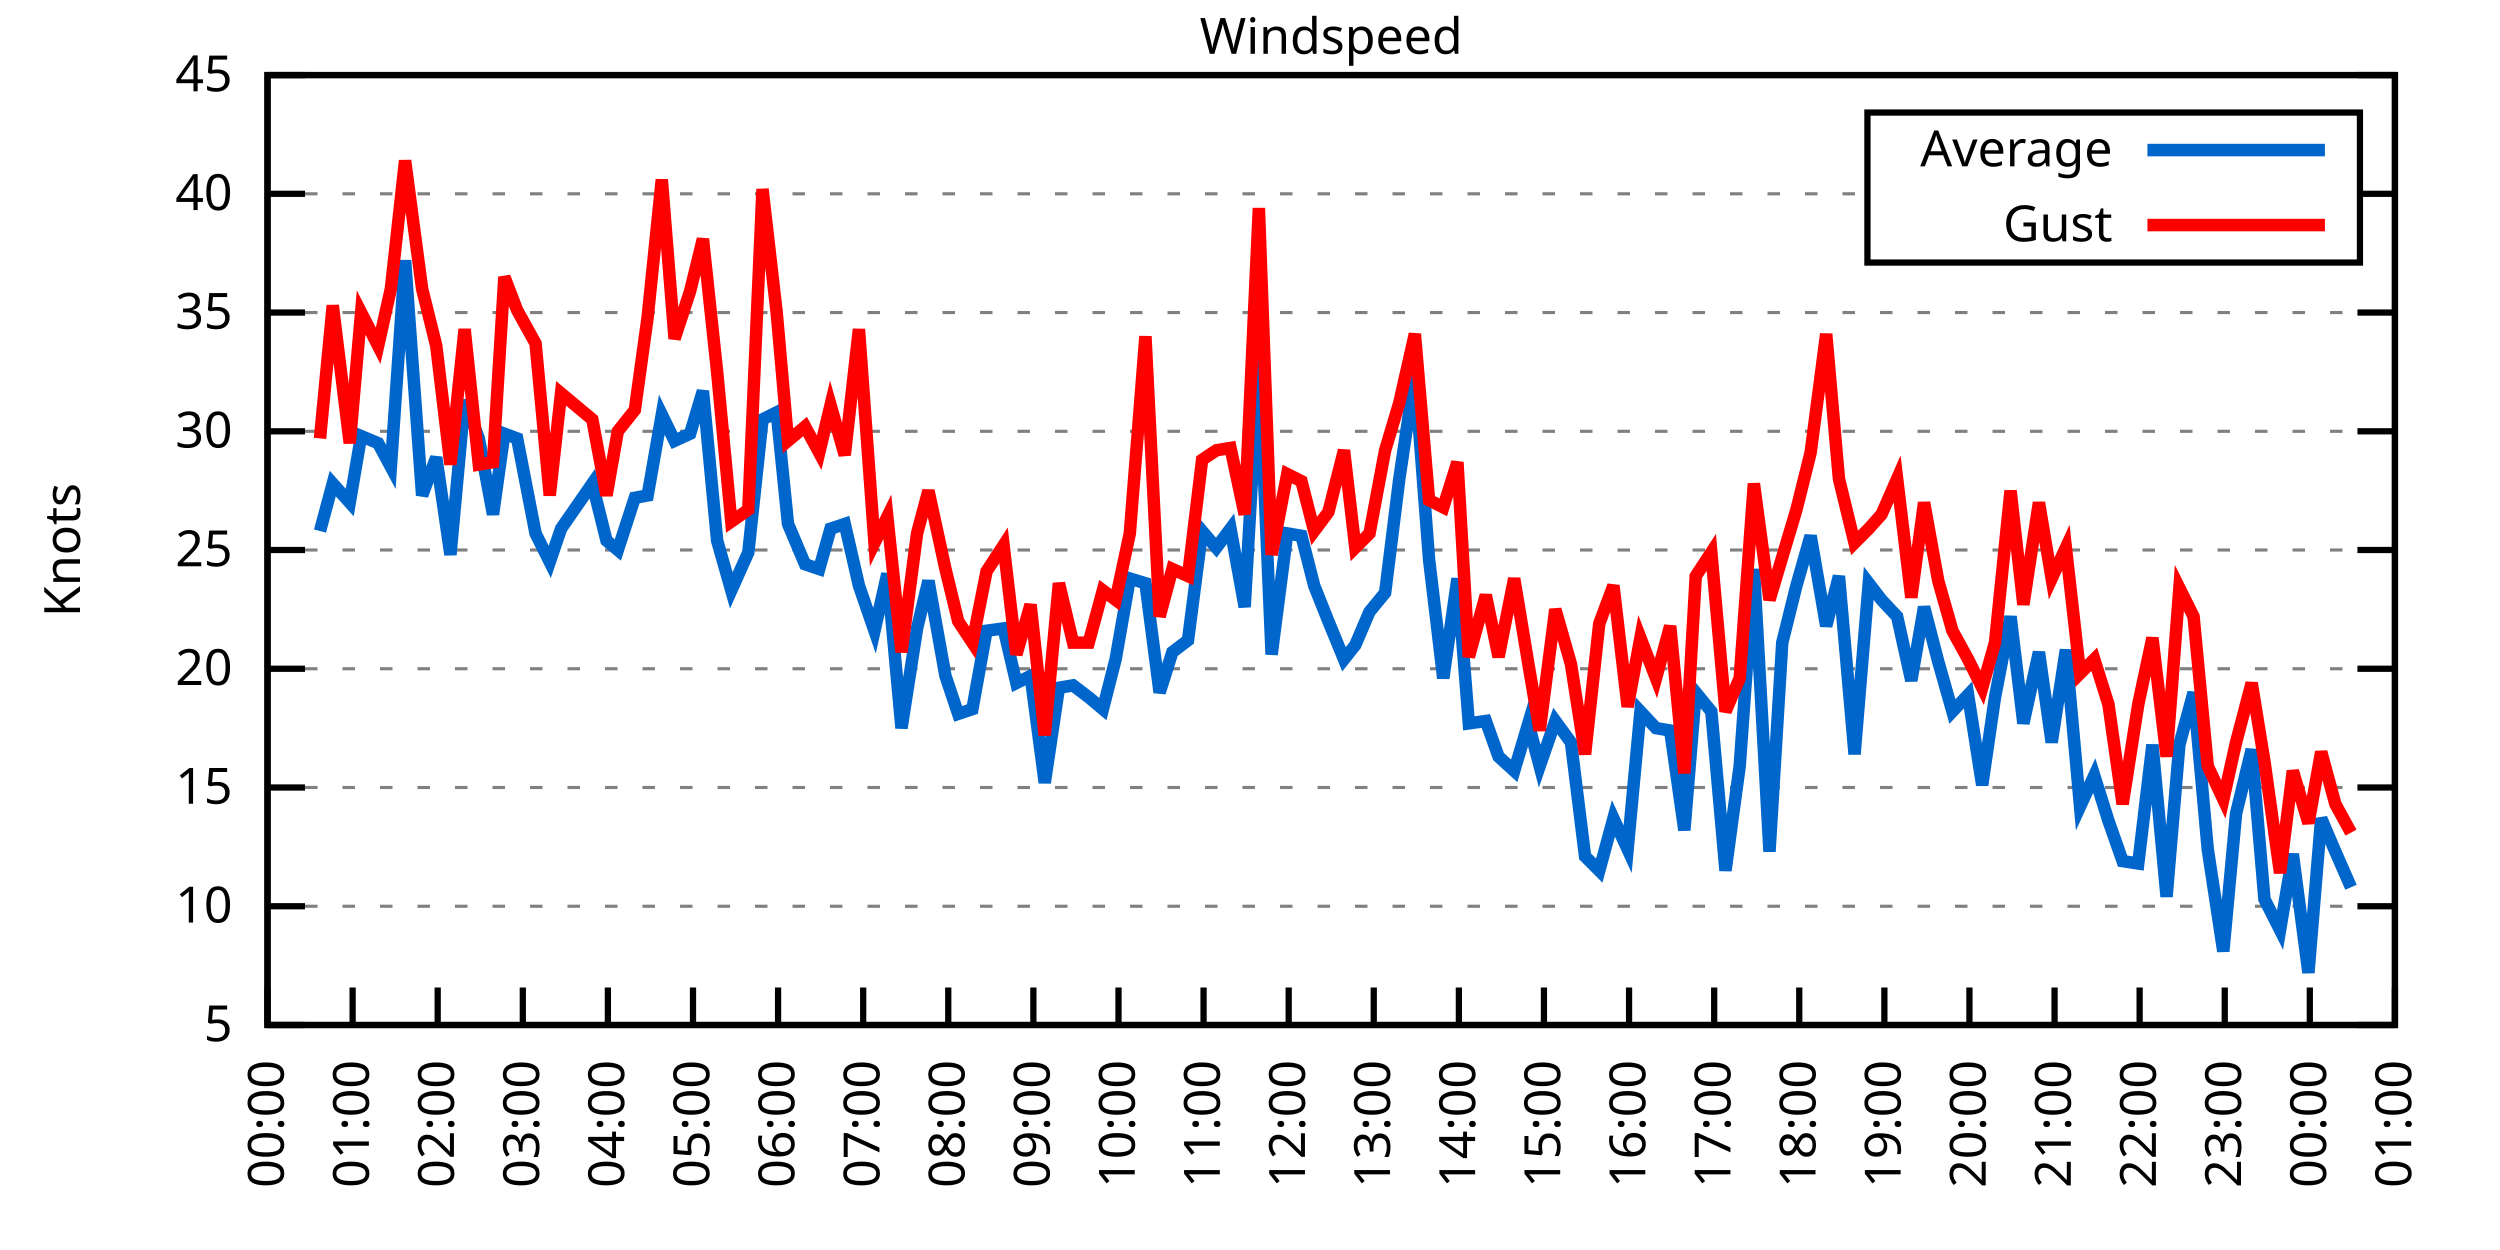
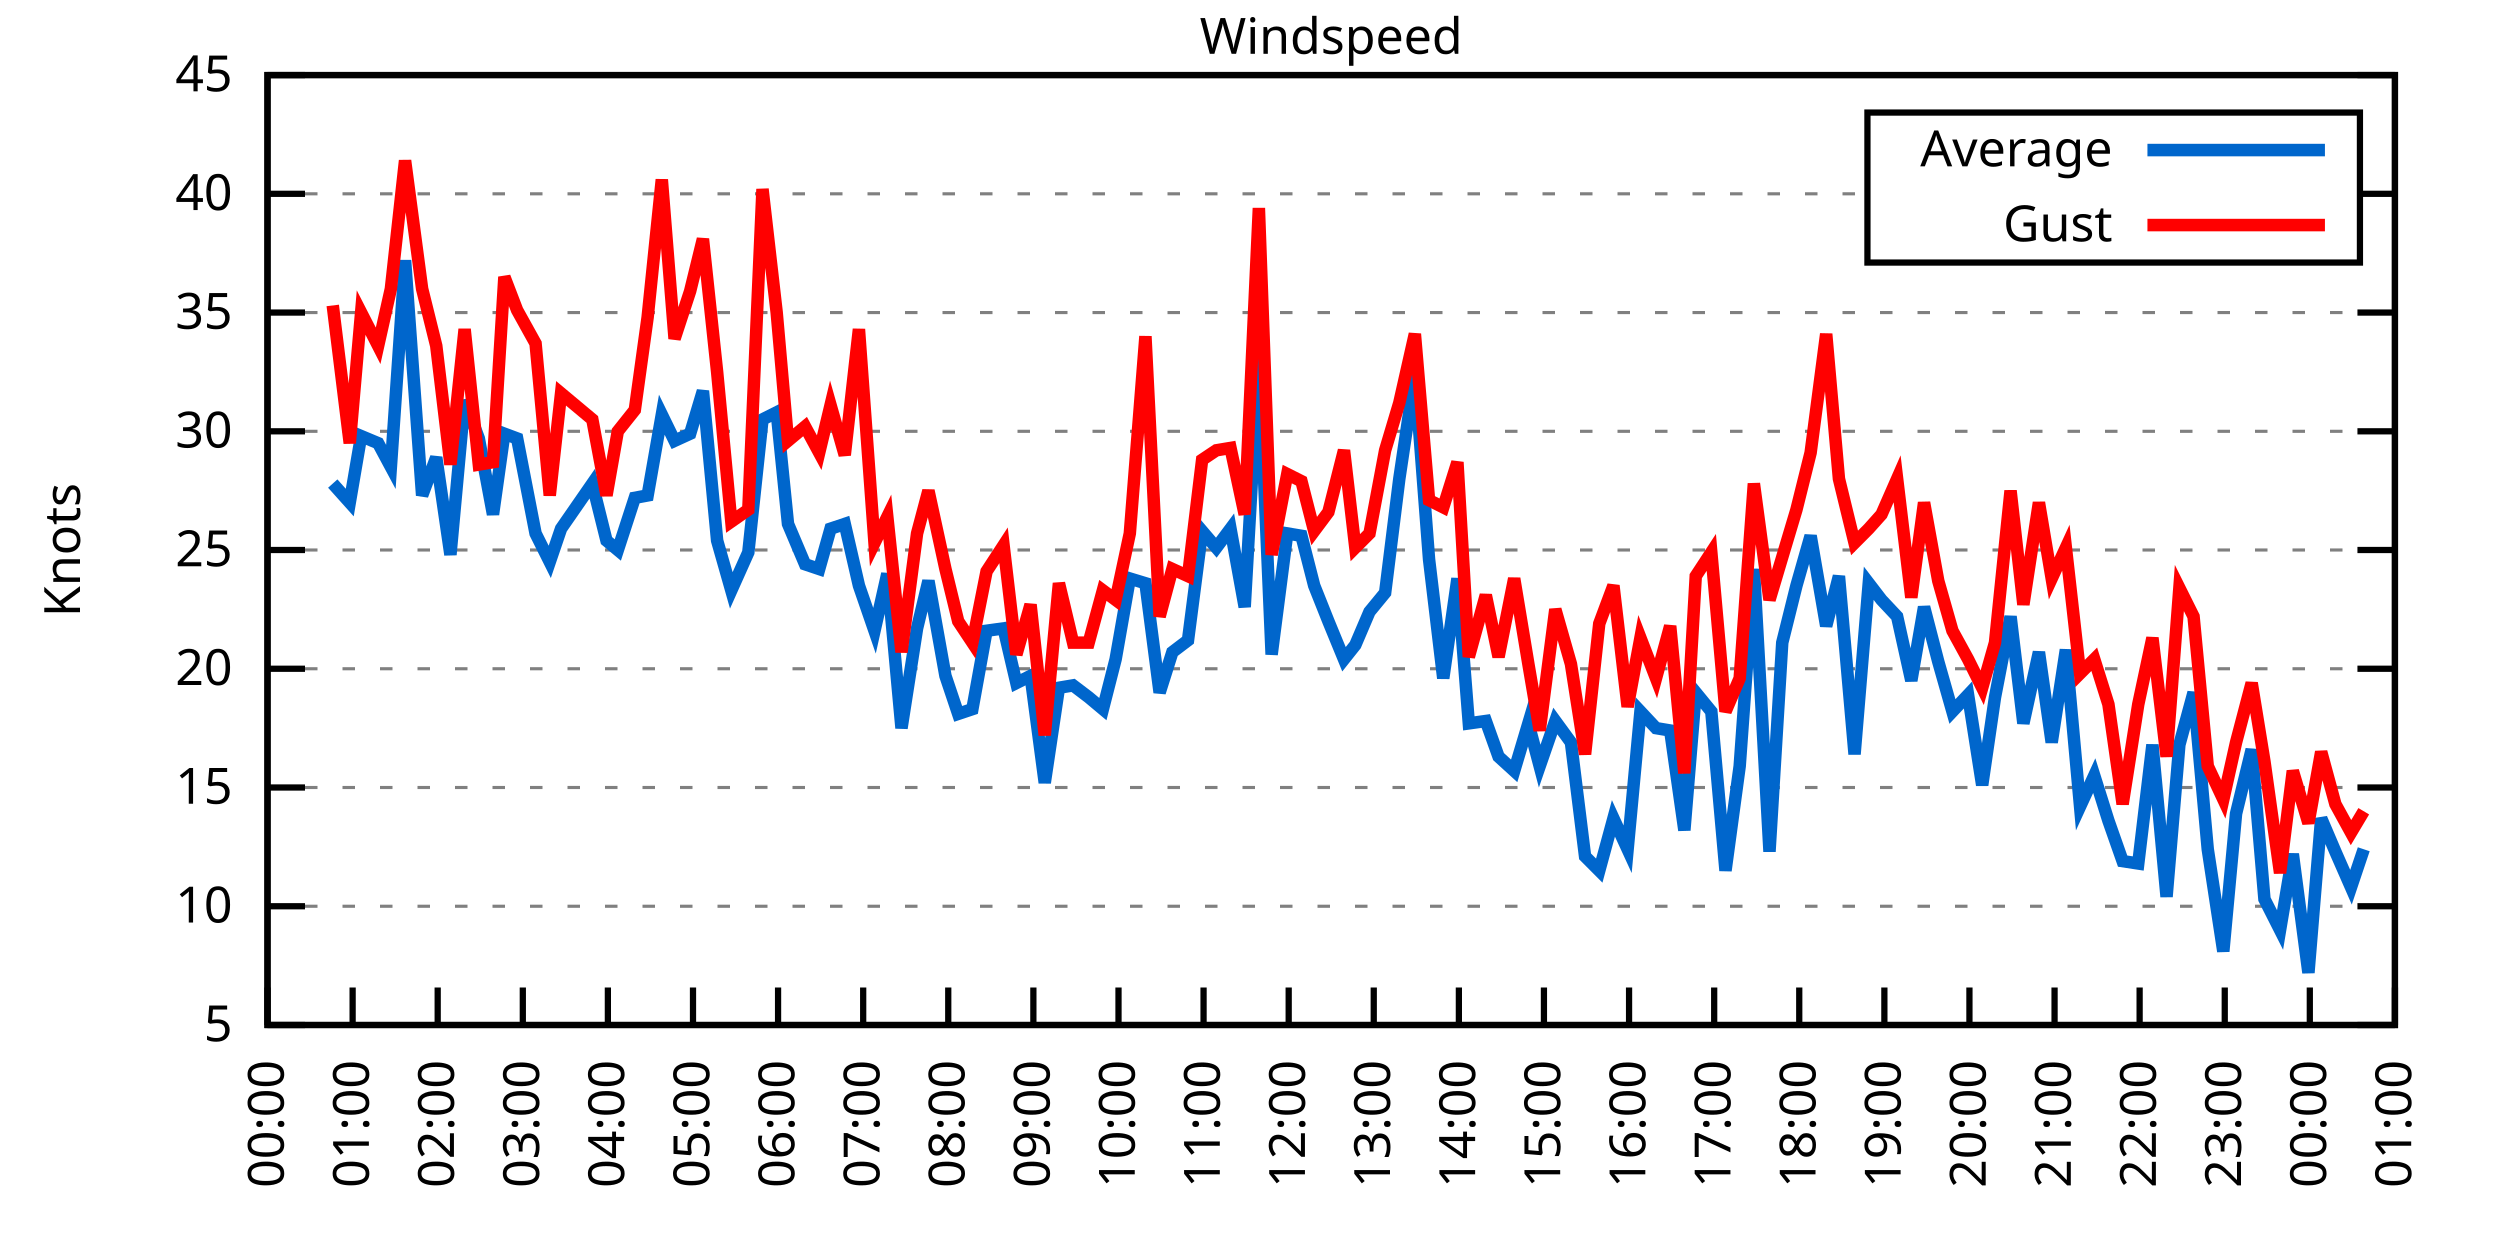
<svg xmlns="http://www.w3.org/2000/svg" xmlns:xlink="http://www.w3.org/1999/xlink" width="400" height="200" viewBox="0 0 400 200">
  <g id="gnuplot_canvas">
    <rect x="0" y="0" width="400" height="200" fill="none" />
    <defs>
      <circle id="gpDot" r="0.5" stroke-width="0.5" stroke="currentColor" />
      <path id="gpPt0" stroke-width="0.333" stroke="currentColor" d="M-1,0 h2 M0,-1 v2" />
      <path id="gpPt1" stroke-width="0.333" stroke="currentColor" d="M-1,-1 L1,1 M1,-1 L-1,1" />
      <path id="gpPt2" stroke-width="0.333" stroke="currentColor" d="M-1,0 L1,0 M0,-1 L0,1 M-1,-1 L1,1 M-1,1 L1,-1" />
      <rect id="gpPt3" stroke-width="0.333" stroke="currentColor" x="-1" y="-1" width="2" height="2" />
      <rect id="gpPt4" stroke-width="0.333" stroke="currentColor" fill="currentColor" x="-1" y="-1" width="2" height="2" />
      <circle id="gpPt5" stroke-width="0.333" stroke="currentColor" cx="0" cy="0" r="1" />
      <use xlink:href="#gpPt5" id="gpPt6" fill="currentColor" stroke="none" />
      <path id="gpPt7" stroke-width="0.333" stroke="currentColor" d="M0,-1.33 L-1.33,0.67 L1.33,0.67 z" />
      <use xlink:href="#gpPt7" id="gpPt8" fill="currentColor" stroke="none" />
      <use xlink:href="#gpPt7" id="gpPt9" stroke="currentColor" transform="rotate(180)" />
      <use xlink:href="#gpPt9" id="gpPt10" fill="currentColor" stroke="none" />
      <use xlink:href="#gpPt3" id="gpPt11" stroke="currentColor" transform="rotate(45)" />
      <use xlink:href="#gpPt11" id="gpPt12" fill="currentColor" stroke="none" />
      <path id="gpPt13" stroke-width="0.333" stroke="currentColor" d="M0,1.330 L1.265,0.411 L0.782,-1.067 L-0.782,-1.076 L-1.265,0.411 z" />
      <use xlink:href="#gpPt13" id="gpPt14" fill="currentColor" stroke="none" />
      <filter id="textbox" filterUnits="objectBoundingBox" x="0" y="0" height="1" width="1">
        <feFlood flood-color="white" flood-opacity="1" result="bgnd" />
        <feComposite in="SourceGraphic" in2="bgnd" operator="atop" />
      </filter>
      <filter id="greybox" filterUnits="objectBoundingBox" x="0" y="0" height="1" width="1">
        <feFlood flood-color="lightgrey" flood-opacity="1" result="grey" />
        <feComposite in="SourceGraphic" in2="grey" operator="atop" />
      </filter>
    </defs>
    <g fill="none" color="white" stroke="currentColor" stroke-width="1.00" stroke-linecap="butt" stroke-linejoin="miter">
</g>
    <g fill="none" color="black" stroke="currentColor" stroke-width="1.00" stroke-linecap="butt" stroke-linejoin="miter">
      <g stroke="none" shape-rendering="crispEdges">
        <polygon fill="rgb(255, 255, 255)" points="42.80,164.00 383.18,164.00 383.18,12.02 42.80,12.02 " />
      </g>
    </g>
    <g fill="none" color="black" stroke="currentColor" stroke-width="1.00" stroke-linecap="butt" stroke-linejoin="miter">
</g>
    <g fill="none" color="black" stroke="black" stroke-width="0.50" stroke-linecap="butt" stroke-linejoin="miter">
</g>
    <g fill="none" color="gray" stroke="currentColor" stroke-width="0.50" stroke-linecap="butt" stroke-linejoin="miter">
      <path stroke="gray" stroke-dasharray="2,4" class="gridline" d="M42.80,164.00 L383.19,164.00  " />
    </g>
    <g fill="none" color="gray" stroke="gray" stroke-width="1.00" stroke-linecap="butt" stroke-linejoin="miter">
</g>
    <g fill="none" color="black" stroke="currentColor" stroke-width="1.00" stroke-linecap="butt" stroke-linejoin="miter">
      <path stroke="black" d="M42.80,164.00 L48.80,164.00 M383.19,164.00 L377.19,164.00  " />
      <g transform="translate(37.20,166.60)" stroke="none" fill="black" font-family="Sans" font-size="8.00" text-anchor="end">
        <text>
          <tspan font-family="Sans"> 5</tspan>
        </text>
      </g>
    </g>
    <g fill="none" color="black" stroke="currentColor" stroke-width="1.00" stroke-linecap="butt" stroke-linejoin="miter">
</g>
    <g fill="none" color="black" stroke="black" stroke-width="0.50" stroke-linecap="butt" stroke-linejoin="miter">
</g>
    <g fill="none" color="gray" stroke="currentColor" stroke-width="0.50" stroke-linecap="butt" stroke-linejoin="miter">
      <path stroke="gray" stroke-dasharray="2,4" class="gridline" d="M42.80,145.00 L383.19,145.00  " />
    </g>
    <g fill="none" color="gray" stroke="gray" stroke-width="1.00" stroke-linecap="butt" stroke-linejoin="miter">
</g>
    <g fill="none" color="black" stroke="currentColor" stroke-width="1.00" stroke-linecap="butt" stroke-linejoin="miter">
      <path stroke="black" d="M42.80,145.00 L48.80,145.00 M383.19,145.00 L377.19,145.00  " />
      <g transform="translate(37.20,147.60)" stroke="none" fill="black" font-family="Sans" font-size="8.00" text-anchor="end">
        <text>
          <tspan font-family="Sans"> 10</tspan>
        </text>
      </g>
    </g>
    <g fill="none" color="black" stroke="currentColor" stroke-width="1.00" stroke-linecap="butt" stroke-linejoin="miter">
</g>
    <g fill="none" color="black" stroke="black" stroke-width="0.50" stroke-linecap="butt" stroke-linejoin="miter">
</g>
    <g fill="none" color="gray" stroke="currentColor" stroke-width="0.50" stroke-linecap="butt" stroke-linejoin="miter">
      <path stroke="gray" stroke-dasharray="2,4" class="gridline" d="M42.80,126.00 L383.19,126.00  " />
    </g>
    <g fill="none" color="gray" stroke="gray" stroke-width="1.00" stroke-linecap="butt" stroke-linejoin="miter">
</g>
    <g fill="none" color="black" stroke="currentColor" stroke-width="1.00" stroke-linecap="butt" stroke-linejoin="miter">
      <path stroke="black" d="M42.80,126.00 L48.80,126.00 M383.19,126.00 L377.19,126.00  " />
      <g transform="translate(37.20,128.60)" stroke="none" fill="black" font-family="Sans" font-size="8.00" text-anchor="end">
        <text>
          <tspan font-family="Sans"> 15</tspan>
        </text>
      </g>
    </g>
    <g fill="none" color="black" stroke="currentColor" stroke-width="1.00" stroke-linecap="butt" stroke-linejoin="miter">
</g>
    <g fill="none" color="black" stroke="black" stroke-width="0.50" stroke-linecap="butt" stroke-linejoin="miter">
</g>
    <g fill="none" color="gray" stroke="currentColor" stroke-width="0.50" stroke-linecap="butt" stroke-linejoin="miter">
      <path stroke="gray" stroke-dasharray="2,4" class="gridline" d="M42.80,107.00 L383.19,107.00  " />
    </g>
    <g fill="none" color="gray" stroke="gray" stroke-width="1.00" stroke-linecap="butt" stroke-linejoin="miter">
</g>
    <g fill="none" color="black" stroke="currentColor" stroke-width="1.00" stroke-linecap="butt" stroke-linejoin="miter">
      <path stroke="black" d="M42.80,107.00 L48.80,107.00 M383.19,107.00 L377.19,107.00  " />
      <g transform="translate(37.20,109.60)" stroke="none" fill="black" font-family="Sans" font-size="8.00" text-anchor="end">
        <text>
          <tspan font-family="Sans"> 20</tspan>
        </text>
      </g>
    </g>
    <g fill="none" color="black" stroke="currentColor" stroke-width="1.00" stroke-linecap="butt" stroke-linejoin="miter">
</g>
    <g fill="none" color="black" stroke="black" stroke-width="0.50" stroke-linecap="butt" stroke-linejoin="miter">
</g>
    <g fill="none" color="gray" stroke="currentColor" stroke-width="0.50" stroke-linecap="butt" stroke-linejoin="miter">
      <path stroke="gray" stroke-dasharray="2,4" class="gridline" d="M42.80,88.00 L383.19,88.00  " />
    </g>
    <g fill="none" color="gray" stroke="gray" stroke-width="1.00" stroke-linecap="butt" stroke-linejoin="miter">
</g>
    <g fill="none" color="black" stroke="currentColor" stroke-width="1.00" stroke-linecap="butt" stroke-linejoin="miter">
      <path stroke="black" d="M42.80,88.00 L48.80,88.00 M383.19,88.00 L377.19,88.00  " />
      <g transform="translate(37.20,90.60)" stroke="none" fill="black" font-family="Sans" font-size="8.00" text-anchor="end">
        <text>
          <tspan font-family="Sans"> 25</tspan>
        </text>
      </g>
    </g>
    <g fill="none" color="black" stroke="currentColor" stroke-width="1.00" stroke-linecap="butt" stroke-linejoin="miter">
</g>
    <g fill="none" color="black" stroke="black" stroke-width="0.50" stroke-linecap="butt" stroke-linejoin="miter">
</g>
    <g fill="none" color="gray" stroke="currentColor" stroke-width="0.50" stroke-linecap="butt" stroke-linejoin="miter">
      <path stroke="gray" stroke-dasharray="2,4" class="gridline" d="M42.80,69.01 L383.19,69.01  " />
    </g>
    <g fill="none" color="gray" stroke="gray" stroke-width="1.00" stroke-linecap="butt" stroke-linejoin="miter">
</g>
    <g fill="none" color="black" stroke="currentColor" stroke-width="1.00" stroke-linecap="butt" stroke-linejoin="miter">
      <path stroke="black" d="M42.80,69.01 L48.80,69.01 M383.19,69.01 L377.19,69.01  " />
      <g transform="translate(37.20,71.61)" stroke="none" fill="black" font-family="Sans" font-size="8.00" text-anchor="end">
        <text>
          <tspan font-family="Sans"> 30</tspan>
        </text>
      </g>
    </g>
    <g fill="none" color="black" stroke="currentColor" stroke-width="1.00" stroke-linecap="butt" stroke-linejoin="miter">
</g>
    <g fill="none" color="black" stroke="black" stroke-width="0.50" stroke-linecap="butt" stroke-linejoin="miter">
</g>
    <g fill="none" color="gray" stroke="currentColor" stroke-width="0.50" stroke-linecap="butt" stroke-linejoin="miter">
      <path stroke="gray" stroke-dasharray="2,4" class="gridline" d="M42.80,50.01 L383.19,50.01  " />
    </g>
    <g fill="none" color="gray" stroke="gray" stroke-width="1.00" stroke-linecap="butt" stroke-linejoin="miter">
</g>
    <g fill="none" color="black" stroke="currentColor" stroke-width="1.00" stroke-linecap="butt" stroke-linejoin="miter">
      <path stroke="black" d="M42.80,50.01 L48.80,50.01 M383.19,50.01 L377.19,50.01  " />
      <g transform="translate(37.20,52.61)" stroke="none" fill="black" font-family="Sans" font-size="8.00" text-anchor="end">
        <text>
          <tspan font-family="Sans"> 35</tspan>
        </text>
      </g>
    </g>
    <g fill="none" color="black" stroke="currentColor" stroke-width="1.00" stroke-linecap="butt" stroke-linejoin="miter">
</g>
    <g fill="none" color="black" stroke="black" stroke-width="0.50" stroke-linecap="butt" stroke-linejoin="miter">
</g>
    <g fill="none" color="gray" stroke="currentColor" stroke-width="0.50" stroke-linecap="butt" stroke-linejoin="miter">
      <path stroke="gray" stroke-dasharray="2,4" class="gridline" d="M42.80,31.01 L298.79,31.01 M377.59,31.01 L383.19,31.01  " />
    </g>
    <g fill="none" color="gray" stroke="gray" stroke-width="1.00" stroke-linecap="butt" stroke-linejoin="miter">
</g>
    <g fill="none" color="black" stroke="currentColor" stroke-width="1.00" stroke-linecap="butt" stroke-linejoin="miter">
      <path stroke="black" d="M42.80,31.01 L48.80,31.01 M383.19,31.01 L377.19,31.01  " />
      <g transform="translate(37.20,33.61)" stroke="none" fill="black" font-family="Sans" font-size="8.00" text-anchor="end">
        <text>
          <tspan font-family="Sans"> 40</tspan>
        </text>
      </g>
    </g>
    <g fill="none" color="black" stroke="currentColor" stroke-width="1.00" stroke-linecap="butt" stroke-linejoin="miter">
</g>
    <g fill="none" color="black" stroke="black" stroke-width="0.50" stroke-linecap="butt" stroke-linejoin="miter">
</g>
    <g fill="none" color="gray" stroke="currentColor" stroke-width="0.50" stroke-linecap="butt" stroke-linejoin="miter">
      <path stroke="gray" stroke-dasharray="2,4" class="gridline" d="M42.80,12.01 L383.19,12.01  " />
    </g>
    <g fill="none" color="gray" stroke="gray" stroke-width="1.00" stroke-linecap="butt" stroke-linejoin="miter">
</g>
    <g fill="none" color="black" stroke="currentColor" stroke-width="1.00" stroke-linecap="butt" stroke-linejoin="miter">
      <path stroke="black" d="M42.80,12.01 L48.80,12.01 M383.19,12.01 L377.19,12.01  " />
      <g transform="translate(37.20,14.61)" stroke="none" fill="black" font-family="Sans" font-size="8.00" text-anchor="end">
        <text>
          <tspan font-family="Sans"> 45</tspan>
        </text>
      </g>
    </g>
    <g fill="none" color="black" stroke="currentColor" stroke-width="1.00" stroke-linecap="butt" stroke-linejoin="miter">
      <path stroke="black" d="M42.80,164.00 L42.80,158.00  " />
      <g transform="translate(45.40,169.60) rotate(270.00)" stroke="none" fill="black" font-family="Sans" font-size="8.00" text-anchor="end">
        <text>
          <tspan font-family="Sans">00:00</tspan>
        </text>
      </g>
    </g>
    <g fill="none" color="black" stroke="currentColor" stroke-width="1.00" stroke-linecap="butt" stroke-linejoin="miter">
      <path stroke="black" d="M56.42,164.00 L56.42,158.00  " />
      <g transform="translate(59.02,169.60) rotate(270.00)" stroke="none" fill="black" font-family="Sans" font-size="8.00" text-anchor="end">
        <text>
          <tspan font-family="Sans">01:00</tspan>
        </text>
      </g>
    </g>
    <g fill="none" color="black" stroke="currentColor" stroke-width="1.00" stroke-linecap="butt" stroke-linejoin="miter">
      <path stroke="black" d="M70.03,164.00 L70.03,158.00  " />
      <g transform="translate(72.63,169.60) rotate(270.00)" stroke="none" fill="black" font-family="Sans" font-size="8.00" text-anchor="end">
        <text>
          <tspan font-family="Sans">02:00</tspan>
        </text>
      </g>
    </g>
    <g fill="none" color="black" stroke="currentColor" stroke-width="1.00" stroke-linecap="butt" stroke-linejoin="miter">
      <path stroke="black" d="M83.65,164.00 L83.65,158.00  " />
      <g transform="translate(86.25,169.60) rotate(270.00)" stroke="none" fill="black" font-family="Sans" font-size="8.00" text-anchor="end">
        <text>
          <tspan font-family="Sans">03:00</tspan>
        </text>
      </g>
    </g>
    <g fill="none" color="black" stroke="currentColor" stroke-width="1.00" stroke-linecap="butt" stroke-linejoin="miter">
      <path stroke="black" d="M97.26,164.00 L97.26,158.00  " />
      <g transform="translate(99.86,169.60) rotate(270.00)" stroke="none" fill="black" font-family="Sans" font-size="8.00" text-anchor="end">
        <text>
          <tspan font-family="Sans">04:00</tspan>
        </text>
      </g>
    </g>
    <g fill="none" color="black" stroke="currentColor" stroke-width="1.00" stroke-linecap="butt" stroke-linejoin="miter">
      <path stroke="black" d="M110.88,164.00 L110.88,158.00  " />
      <g transform="translate(113.48,169.60) rotate(270.00)" stroke="none" fill="black" font-family="Sans" font-size="8.00" text-anchor="end">
        <text>
          <tspan font-family="Sans">05:00</tspan>
        </text>
      </g>
    </g>
    <g fill="none" color="black" stroke="currentColor" stroke-width="1.00" stroke-linecap="butt" stroke-linejoin="miter">
      <path stroke="black" d="M124.49,164.00 L124.49,158.00  " />
      <g transform="translate(127.09,169.60) rotate(270.00)" stroke="none" fill="black" font-family="Sans" font-size="8.00" text-anchor="end">
        <text>
          <tspan font-family="Sans">06:00</tspan>
        </text>
      </g>
    </g>
    <g fill="none" color="black" stroke="currentColor" stroke-width="1.00" stroke-linecap="butt" stroke-linejoin="miter">
      <path stroke="black" d="M138.11,164.00 L138.11,158.00  " />
      <g transform="translate(140.71,169.60) rotate(270.00)" stroke="none" fill="black" font-family="Sans" font-size="8.00" text-anchor="end">
        <text>
          <tspan font-family="Sans">07:00</tspan>
        </text>
      </g>
    </g>
    <g fill="none" color="black" stroke="currentColor" stroke-width="1.00" stroke-linecap="butt" stroke-linejoin="miter">
      <path stroke="black" d="M151.72,164.00 L151.72,158.00  " />
      <g transform="translate(154.32,169.60) rotate(270.00)" stroke="none" fill="black" font-family="Sans" font-size="8.00" text-anchor="end">
        <text>
          <tspan font-family="Sans">08:00</tspan>
        </text>
      </g>
    </g>
    <g fill="none" color="black" stroke="currentColor" stroke-width="1.00" stroke-linecap="butt" stroke-linejoin="miter">
      <path stroke="black" d="M165.34,164.00 L165.34,158.00  " />
      <g transform="translate(167.94,169.60) rotate(270.00)" stroke="none" fill="black" font-family="Sans" font-size="8.00" text-anchor="end">
        <text>
          <tspan font-family="Sans">09:00</tspan>
        </text>
      </g>
    </g>
    <g fill="none" color="black" stroke="currentColor" stroke-width="1.00" stroke-linecap="butt" stroke-linejoin="miter">
      <path stroke="black" d="M178.96,164.00 L178.96,158.00  " />
      <g transform="translate(181.56,169.60) rotate(270.00)" stroke="none" fill="black" font-family="Sans" font-size="8.00" text-anchor="end">
        <text>
          <tspan font-family="Sans">10:00</tspan>
        </text>
      </g>
    </g>
    <g fill="none" color="black" stroke="currentColor" stroke-width="1.00" stroke-linecap="butt" stroke-linejoin="miter">
      <path stroke="black" d="M192.57,164.00 L192.57,158.00  " />
      <g transform="translate(195.17,169.60) rotate(270.00)" stroke="none" fill="black" font-family="Sans" font-size="8.00" text-anchor="end">
        <text>
          <tspan font-family="Sans">11:00</tspan>
        </text>
      </g>
    </g>
    <g fill="none" color="black" stroke="currentColor" stroke-width="1.00" stroke-linecap="butt" stroke-linejoin="miter">
      <path stroke="black" d="M206.19,164.00 L206.19,158.00  " />
      <g transform="translate(208.79,169.60) rotate(270.00)" stroke="none" fill="black" font-family="Sans" font-size="8.00" text-anchor="end">
        <text>
          <tspan font-family="Sans">12:00</tspan>
        </text>
      </g>
    </g>
    <g fill="none" color="black" stroke="currentColor" stroke-width="1.00" stroke-linecap="butt" stroke-linejoin="miter">
      <path stroke="black" d="M219.80,164.00 L219.80,158.00  " />
      <g transform="translate(222.40,169.60) rotate(270.00)" stroke="none" fill="black" font-family="Sans" font-size="8.00" text-anchor="end">
        <text>
          <tspan font-family="Sans">13:00</tspan>
        </text>
      </g>
    </g>
    <g fill="none" color="black" stroke="currentColor" stroke-width="1.00" stroke-linecap="butt" stroke-linejoin="miter">
      <path stroke="black" d="M233.42,164.00 L233.42,158.00  " />
      <g transform="translate(236.02,169.60) rotate(270.00)" stroke="none" fill="black" font-family="Sans" font-size="8.00" text-anchor="end">
        <text>
          <tspan font-family="Sans">14:00</tspan>
        </text>
      </g>
    </g>
    <g fill="none" color="black" stroke="currentColor" stroke-width="1.00" stroke-linecap="butt" stroke-linejoin="miter">
      <path stroke="black" d="M247.03,164.00 L247.03,158.00  " />
      <g transform="translate(249.63,169.60) rotate(270.00)" stroke="none" fill="black" font-family="Sans" font-size="8.00" text-anchor="end">
        <text>
          <tspan font-family="Sans">15:00</tspan>
        </text>
      </g>
    </g>
    <g fill="none" color="black" stroke="currentColor" stroke-width="1.00" stroke-linecap="butt" stroke-linejoin="miter">
      <path stroke="black" d="M260.65,164.00 L260.65,158.00  " />
      <g transform="translate(263.25,169.60) rotate(270.00)" stroke="none" fill="black" font-family="Sans" font-size="8.00" text-anchor="end">
        <text>
          <tspan font-family="Sans">16:00</tspan>
        </text>
      </g>
    </g>
    <g fill="none" color="black" stroke="currentColor" stroke-width="1.00" stroke-linecap="butt" stroke-linejoin="miter">
      <path stroke="black" d="M274.27,164.00 L274.27,158.00  " />
      <g transform="translate(276.87,169.60) rotate(270.00)" stroke="none" fill="black" font-family="Sans" font-size="8.00" text-anchor="end">
        <text>
          <tspan font-family="Sans">17:00</tspan>
        </text>
      </g>
    </g>
    <g fill="none" color="black" stroke="currentColor" stroke-width="1.00" stroke-linecap="butt" stroke-linejoin="miter">
      <path stroke="black" d="M287.88,164.00 L287.88,158.00  " />
      <g transform="translate(290.48,169.60) rotate(270.00)" stroke="none" fill="black" font-family="Sans" font-size="8.00" text-anchor="end">
        <text>
          <tspan font-family="Sans">18:00</tspan>
        </text>
      </g>
    </g>
    <g fill="none" color="black" stroke="currentColor" stroke-width="1.00" stroke-linecap="butt" stroke-linejoin="miter">
      <path stroke="black" d="M301.50,164.00 L301.50,158.00  " />
      <g transform="translate(304.10,169.60) rotate(270.00)" stroke="none" fill="black" font-family="Sans" font-size="8.00" text-anchor="end">
        <text>
          <tspan font-family="Sans">19:00</tspan>
        </text>
      </g>
    </g>
    <g fill="none" color="black" stroke="currentColor" stroke-width="1.00" stroke-linecap="butt" stroke-linejoin="miter">
      <path stroke="black" d="M315.11,164.00 L315.11,158.00  " />
      <g transform="translate(317.71,169.60) rotate(270.00)" stroke="none" fill="black" font-family="Sans" font-size="8.00" text-anchor="end">
        <text>
          <tspan font-family="Sans">20:00</tspan>
        </text>
      </g>
    </g>
    <g fill="none" color="black" stroke="currentColor" stroke-width="1.00" stroke-linecap="butt" stroke-linejoin="miter">
      <path stroke="black" d="M328.73,164.00 L328.73,158.00  " />
      <g transform="translate(331.33,169.60) rotate(270.00)" stroke="none" fill="black" font-family="Sans" font-size="8.00" text-anchor="end">
        <text>
          <tspan font-family="Sans">21:00</tspan>
        </text>
      </g>
    </g>
    <g fill="none" color="black" stroke="currentColor" stroke-width="1.00" stroke-linecap="butt" stroke-linejoin="miter">
      <path stroke="black" d="M342.34,164.00 L342.34,158.00  " />
      <g transform="translate(344.94,169.60) rotate(270.00)" stroke="none" fill="black" font-family="Sans" font-size="8.00" text-anchor="end">
        <text>
          <tspan font-family="Sans">22:00</tspan>
        </text>
      </g>
    </g>
    <g fill="none" color="black" stroke="currentColor" stroke-width="1.00" stroke-linecap="butt" stroke-linejoin="miter">
      <path stroke="black" d="M355.96,164.00 L355.96,158.00  " />
      <g transform="translate(358.56,169.60) rotate(270.00)" stroke="none" fill="black" font-family="Sans" font-size="8.00" text-anchor="end">
        <text>
          <tspan font-family="Sans">23:00</tspan>
        </text>
      </g>
    </g>
    <g fill="none" color="black" stroke="currentColor" stroke-width="1.00" stroke-linecap="butt" stroke-linejoin="miter">
      <path stroke="black" d="M369.57,164.00 L369.57,158.00  " />
      <g transform="translate(372.17,169.60) rotate(270.00)" stroke="none" fill="black" font-family="Sans" font-size="8.00" text-anchor="end">
        <text>
          <tspan font-family="Sans">00:00</tspan>
        </text>
      </g>
    </g>
    <g fill="none" color="black" stroke="currentColor" stroke-width="1.00" stroke-linecap="butt" stroke-linejoin="miter">
      <path stroke="black" d="M383.19,164.00 L383.19,158.00  " />
      <g transform="translate(385.79,169.60) rotate(270.00)" stroke="none" fill="black" font-family="Sans" font-size="8.00" text-anchor="end">
        <text>
          <tspan font-family="Sans">01:00</tspan>
        </text>
      </g>
    </g>
    <g fill="none" color="black" stroke="currentColor" stroke-width="1.00" stroke-linecap="butt" stroke-linejoin="miter">
</g>
    <g fill="none" color="black" stroke="currentColor" stroke-width="1.00" stroke-linecap="butt" stroke-linejoin="miter">
      <path stroke="black" d="M42.80,12.01 L42.80,164.00 L383.19,164.00 L383.19,12.01 L42.80,12.01 Z  " />
    </g>
    <g fill="none" color="black" stroke="currentColor" stroke-width="1.00" stroke-linecap="butt" stroke-linejoin="miter">
</g>
    <g fill="none" color="black" stroke="currentColor" stroke-width="1.00" stroke-linecap="butt" stroke-linejoin="miter">
      <path stroke="black" d="M298.79,42.01 L298.79,18.01 L377.59,18.01 L377.59,42.01 L298.79,42.01 Z  " />
    </g>
    <g id="Windspeed_plot_1">
      <g fill="none" color="white" stroke="black" stroke-width="2.00" stroke-linecap="butt" stroke-linejoin="miter">
</g>
      <g fill="none" color="black" stroke="currentColor" stroke-width="2.00" stroke-linecap="butt" stroke-linejoin="miter">
        <g transform="translate(337.99,26.61)" stroke="none" fill="black" font-family="Sans" font-size="8.00" text-anchor="end">
          <text>
            <tspan font-family="Sans">Average</tspan>
          </text>
        </g>
      </g>
      <g fill="none" color="black" stroke="currentColor" stroke-width="2.00" stroke-linecap="butt" stroke-linejoin="miter">
-         <path stroke="rgb(  0, 102, 204)" d="M343.59,24.01 L371.99,24.01 M51.20,84.97 L53.24,77.37 L55.96,80.41 L57.78,69.77 L60.50,70.91 L62.54,74.71   L64.81,41.65 L67.54,79.27 L69.80,73.19 L72.07,88.76 L74.34,64.07 L76.61,70.15 L78.88,82.31 L80.70,69.39   L82.74,70.15 L85.69,85.35 L87.96,89.90 L89.77,84.59 L94.77,77.37 L97.04,86.49 L98.85,88.00 L101.57,79.65   L103.62,79.27 L105.89,66.35 L107.93,70.53 L110.42,69.39 L112.47,62.55 L114.74,86.49 L117.01,94.46 L119.73,88.38   L122.00,67.11 L124.27,65.97 L126.08,83.83 L128.81,90.28 L131.07,91.04 L132.89,84.59 L135.16,83.83 L137.43,93.70   L139.92,100.92 L141.97,91.80 L144.24,116.50 L146.73,100.54 L148.55,92.94 L151.27,108.14 L153.31,114.22 L155.58,113.46   L157.85,100.92 L160.57,100.54 L162.62,109.28 L164.89,108.14 L167.16,125.24 L169.43,110.04 L171.69,109.66 L174.19,111.56   L176.46,113.46 L178.50,105.48 L180.77,92.56 L183.27,93.32 L185.54,110.80 L187.58,104.34 L190.08,102.44 L192.34,84.97   L194.61,87.63 L196.88,84.59 L199.15,97.12 L201.42,57.23 L203.46,104.72 L205.96,85.35 L208.23,85.73 L210.27,93.70   L212.54,99.40 L215.04,105.48 L216.85,103.20 L219.12,97.88 L221.62,94.84 L223.89,76.61 L226.38,59.89 L228.65,89.52   L230.92,108.52 L233.19,92.56 L235.01,115.74 L237.73,115.36 L239.77,121.06 L242.27,123.34 L244.54,115.74 L246.35,122.58   L248.85,115.36 L251.35,118.78 L253.61,137.02 L255.88,139.30 L258.15,130.94 L260.42,135.88 L262.47,113.84 L264.96,116.50   L267.23,116.88 L269.50,132.84 L271.32,110.80 L273.81,113.84 L276.08,139.30 L278.35,122.58 L280.62,91.04 L283.12,136.26   L285.16,102.82 L287.43,93.70 L289.70,85.73 L292.19,100.16 L294.23,92.18 L296.73,120.68 L299.00,93.32 L301.04,95.98   L303.54,98.64 L305.81,108.90 L307.85,97.12 L310.12,105.86 L312.39,113.84 L314.89,111.18 L317.15,125.62 L319.20,111.56   L321.69,98.64 L323.74,115.74 L326.23,104.34 L328.27,118.78 L330.54,103.96 L332.81,129.04 L335.08,124.10 L337.35,131.32   L339.62,137.78 L342.12,138.16 L344.39,119.16 L346.65,143.48 L348.70,119.16 L350.97,110.80 L353.24,135.88 L355.73,152.22   L357.77,130.18 L360.27,119.92 L362.31,143.86 L364.81,148.80 L366.85,136.64 L369.35,155.64 L371.39,130.94 L373.66,136.26   L376.16,141.96  " />
+         <path stroke="rgb(  0, 102, 204)" d="M343.59,24.01 L371.99,24.01 M53.24,77.37 L55.96,80.41 L57.78,69.77 L60.50,70.91 L62.54,74.71 L64.81,41.65   L67.54,79.27 L69.80,73.19 L72.07,88.76 L74.34,64.07 L76.61,70.15 L78.88,82.31 L80.70,69.39 L82.74,70.15   L85.69,85.35 L87.96,89.90 L89.77,84.59 L94.77,77.37 L97.04,86.49 L98.85,88.00 L101.57,79.65 L103.62,79.27   L105.89,66.35 L107.93,70.53 L110.42,69.39 L112.47,62.55 L114.74,86.49 L117.01,94.46 L119.73,88.38 L122.00,67.11   L124.27,65.97 L126.08,83.83 L128.81,90.28 L131.07,91.04 L132.89,84.59 L135.16,83.83 L137.43,93.70 L139.92,100.92   L141.97,91.80 L144.24,116.50 L146.73,100.54 L148.55,92.94 L151.27,108.14 L153.31,114.22 L155.58,113.46 L157.85,100.92   L160.57,100.54 L162.62,109.28 L164.89,108.14 L167.16,125.24 L169.43,110.04 L171.69,109.66 L174.19,111.56 L176.46,113.46   L178.50,105.48 L180.77,92.56 L183.27,93.32 L185.54,110.80 L187.58,104.34 L190.08,102.44 L192.34,84.97 L194.61,87.63   L196.88,84.59 L199.15,97.12 L201.42,57.23 L203.46,104.72 L205.96,85.35 L208.23,85.73 L210.27,93.70 L212.54,99.40   L215.04,105.48 L216.85,103.20 L219.12,97.88 L221.62,94.84 L223.89,76.61 L226.38,59.89 L228.65,89.52 L230.92,108.52   L233.19,92.56 L235.01,115.74 L237.73,115.36 L239.77,121.06 L242.27,123.34 L244.54,115.74 L246.35,122.58 L248.85,115.36   L251.35,118.78 L253.61,137.02 L255.88,139.30 L258.15,130.94 L260.42,135.88 L262.47,113.84 L264.96,116.50 L267.23,116.88   L269.50,132.84 L271.32,110.80 L273.81,113.84 L276.08,139.30 L278.35,122.58 L280.62,91.04 L283.12,136.26 L285.16,102.82   L287.43,93.70 L289.70,85.73 L292.19,100.16 L294.23,92.18 L296.73,120.68 L299.00,93.32 L301.04,95.98 L303.54,98.64   L305.81,108.90 L307.85,97.12 L310.12,105.86 L312.39,113.84 L314.89,111.18 L317.15,125.62 L319.20,111.56 L321.69,98.64   L323.74,115.74 L326.23,104.34 L328.27,118.78 L330.54,103.96 L332.81,129.04 L335.08,124.10 L337.35,131.32 L339.62,137.78   L342.12,138.16 L344.39,119.16 L346.65,143.48 L348.70,119.16 L350.97,110.80 L353.24,135.88 L355.73,152.22 L357.77,130.18   L360.27,119.92 L362.31,143.86 L364.81,148.80 L366.85,136.64 L369.35,155.64 L371.39,130.94 L373.66,136.26 L376.16,141.96   L378.20,135.88  " />
      </g>
    </g>
    <g id="Windspeed_plot_2">
      <g fill="none" color="black" stroke="currentColor" stroke-width="2.00" stroke-linecap="butt" stroke-linejoin="miter">
        <g transform="translate(337.99,38.61)" stroke="none" fill="black" font-family="Sans" font-size="8.00" text-anchor="end">
          <text>
            <tspan font-family="Sans">Gust</tspan>
          </text>
        </g>
      </g>
      <g fill="none" color="black" stroke="currentColor" stroke-width="2.00" stroke-linecap="butt" stroke-linejoin="miter">
-         <path stroke="rgb(255,   0,   0)" d="M343.59,36.01 L371.99,36.01 M51.20,70.15 L53.24,48.87 L55.96,70.91 L57.78,50.01 L60.50,55.33 L62.54,46.21   L64.81,25.69 L67.54,46.21 L69.80,55.33 L72.07,74.33 L74.34,52.67 L76.61,74.33 L78.88,73.95 L80.70,44.31   L82.74,49.63 L85.69,54.95 L87.96,79.27 L89.77,62.93 L94.77,67.11 L97.04,79.27 L98.85,69.01 L101.57,65.59   L103.62,50.77 L105.89,28.73 L107.93,54.19 L110.42,46.59 L112.47,38.23 L114.74,59.51 L117.01,83.45 L119.73,81.55   L122.00,30.25 L124.27,50.01 L126.08,70.53 L128.81,68.25 L131.07,72.43 L132.89,64.83 L135.16,72.81 L137.43,52.67   L139.92,86.87 L141.97,82.69 L144.24,104.34 L146.73,85.35 L148.55,78.51 L151.27,91.04 L153.31,99.40 L155.58,102.82   L157.85,91.42 L160.57,87.25 L162.62,104.72 L164.89,96.74 L167.16,117.64 L169.43,93.32 L171.69,102.82 L174.19,102.82   L176.46,94.46 L178.50,95.98 L180.77,85.35 L183.27,53.81 L185.54,98.64 L187.58,91.04 L190.08,92.18 L192.34,73.57   L194.61,72.05 L196.88,71.67 L199.15,82.31 L201.42,33.29 L203.46,88.76 L205.96,75.85 L208.23,76.99 L210.27,84.97   L212.54,81.93 L215.04,72.05 L216.85,87.63 L219.12,85.35 L221.62,72.05 L223.89,64.45 L226.38,53.43 L228.65,80.03   L230.92,81.17 L233.19,73.95 L235.01,105.10 L237.73,95.22 L239.77,105.10 L242.27,92.56 L244.54,106.24 L246.35,116.88   L248.85,97.50 L251.35,106.24 L253.61,120.68 L255.88,99.78 L258.15,93.70 L260.42,113.08 L262.47,102.06 L264.96,108.52   L267.23,100.16 L269.50,123.72 L271.32,92.18 L273.81,88.38 L276.08,113.84 L278.35,108.52 L280.62,77.37 L283.12,95.98   L285.16,89.14 L287.43,81.55 L289.70,72.43 L292.19,53.43 L294.23,76.61 L296.73,86.87 L299.00,84.59 L301.04,82.31   L303.54,76.61 L305.81,95.60 L307.85,80.41 L310.12,92.94 L312.39,100.92 L314.89,105.48 L317.15,110.04 L319.20,102.82   L321.69,78.51 L323.74,96.74 L326.23,80.41 L328.27,92.56 L330.54,87.63 L332.81,107.76 L335.08,105.48 L337.35,112.70   L339.62,128.66 L342.12,112.70 L344.39,102.06 L346.65,121.06 L348.70,94.08 L350.97,98.64 L353.24,122.58 L355.73,127.90   L357.77,118.78 L360.27,109.28 L362.31,121.82 L364.81,139.68 L366.85,123.34 L369.35,131.70 L371.39,120.30 L373.66,128.66   L376.16,133.22  " />
+         <path stroke="rgb(255,   0,   0)" d="M343.59,36.01 L371.99,36.01 M53.24,48.87 L55.96,70.91 L57.78,50.01 L60.50,55.33 L62.54,46.21 L64.81,25.69   L67.54,46.21 L69.80,55.33 L72.07,74.33 L74.34,52.67 L76.61,74.33 L78.88,73.95 L80.70,44.31 L82.74,49.63   L85.69,54.95 L87.96,79.27 L89.77,62.93 L94.77,67.11 L97.04,79.27 L98.85,69.01 L101.57,65.59 L103.62,50.77   L105.89,28.73 L107.93,54.19 L110.42,46.59 L112.47,38.23 L114.74,59.51 L117.01,83.45 L119.73,81.55 L122.00,30.25   L124.27,50.01 L126.08,70.53 L128.81,68.25 L131.07,72.43 L132.89,64.83 L135.16,72.81 L137.43,52.67 L139.92,86.87   L141.97,82.69 L144.24,104.34 L146.73,85.35 L148.55,78.51 L151.27,91.04 L153.31,99.40 L155.58,102.82 L157.85,91.42   L160.57,87.25 L162.62,104.72 L164.89,96.74 L167.16,117.64 L169.43,93.32 L171.69,102.82 L174.19,102.82 L176.46,94.46   L178.50,95.98 L180.77,85.35 L183.27,53.81 L185.54,98.64 L187.58,91.04 L190.08,92.18 L192.34,73.57 L194.61,72.05   L196.88,71.67 L199.15,82.31 L201.42,33.29 L203.46,88.76 L205.96,75.85 L208.23,76.99 L210.27,84.97 L212.54,81.93   L215.04,72.05 L216.85,87.63 L219.12,85.35 L221.62,72.05 L223.89,64.45 L226.38,53.43 L228.65,80.03 L230.92,81.17   L233.19,73.95 L235.01,105.10 L237.73,95.22 L239.77,105.10 L242.27,92.56 L244.54,106.24 L246.35,116.88 L248.85,97.50   L251.35,106.24 L253.61,120.68 L255.88,99.78 L258.15,93.70 L260.42,113.08 L262.47,102.06 L264.96,108.52 L267.23,100.16   L269.50,123.72 L271.32,92.18 L273.81,88.38 L276.08,113.84 L278.35,108.52 L280.62,77.37 L283.12,95.98 L285.16,89.14   L287.43,81.55 L289.70,72.43 L292.19,53.43 L294.23,76.61 L296.73,86.87 L299.00,84.59 L301.04,82.31 L303.54,76.61   L305.81,95.60 L307.85,80.41 L310.12,92.94 L312.39,100.92 L314.89,105.48 L317.15,110.04 L319.20,102.82 L321.69,78.51   L323.74,96.74 L326.23,80.41 L328.27,92.56 L330.54,87.63 L332.81,107.76 L335.08,105.48 L337.35,112.70 L339.62,128.66   L342.12,112.70 L344.39,102.06 L346.65,121.06 L348.70,94.08 L350.97,98.64 L353.24,122.58 L355.73,127.90 L357.77,118.78   L360.27,109.28 L362.31,121.82 L364.81,139.68 L366.85,123.34 L369.35,131.70 L371.39,120.30 L373.66,128.66 L376.16,133.22   L378.20,129.80  " />
      </g>
    </g>
    <g fill="none" color="black" stroke="currentColor" stroke-width="2.00" stroke-linecap="butt" stroke-linejoin="miter">
</g>
    <g fill="none" color="black" stroke="black" stroke-width="1.00" stroke-linecap="butt" stroke-linejoin="miter">
</g>
    <g fill="none" color="black" stroke="currentColor" stroke-width="1.00" stroke-linecap="butt" stroke-linejoin="miter">
      <path stroke="black" d="M42.80,12.01 L42.80,164.00 L383.19,164.00 L383.19,12.01 L42.80,12.01 Z  " />
      <g transform="translate(12.80,88.01) rotate(270.00)" stroke="none" fill="black" font-family="Sans" font-size="8.00" text-anchor="middle">
        <text>
          <tspan font-family="Sans">Knots</tspan>
        </text>
      </g>
    </g>
    <g fill="none" color="black" stroke="currentColor" stroke-width="1.00" stroke-linecap="butt" stroke-linejoin="miter">
</g>
    <g fill="none" color="black" stroke="currentColor" stroke-width="1.00" stroke-linecap="butt" stroke-linejoin="miter">
      <g transform="translate(212.99,8.61)" stroke="none" fill="black" font-family="Sans" font-size="8.00" text-anchor="middle">
        <text>
          <tspan font-family="Sans">Windspeed</tspan>
        </text>
      </g>
    </g>
    <g fill="none" color="black" stroke="currentColor" stroke-width="1.00" stroke-linecap="butt" stroke-linejoin="miter">
</g>
  </g>
</svg>
